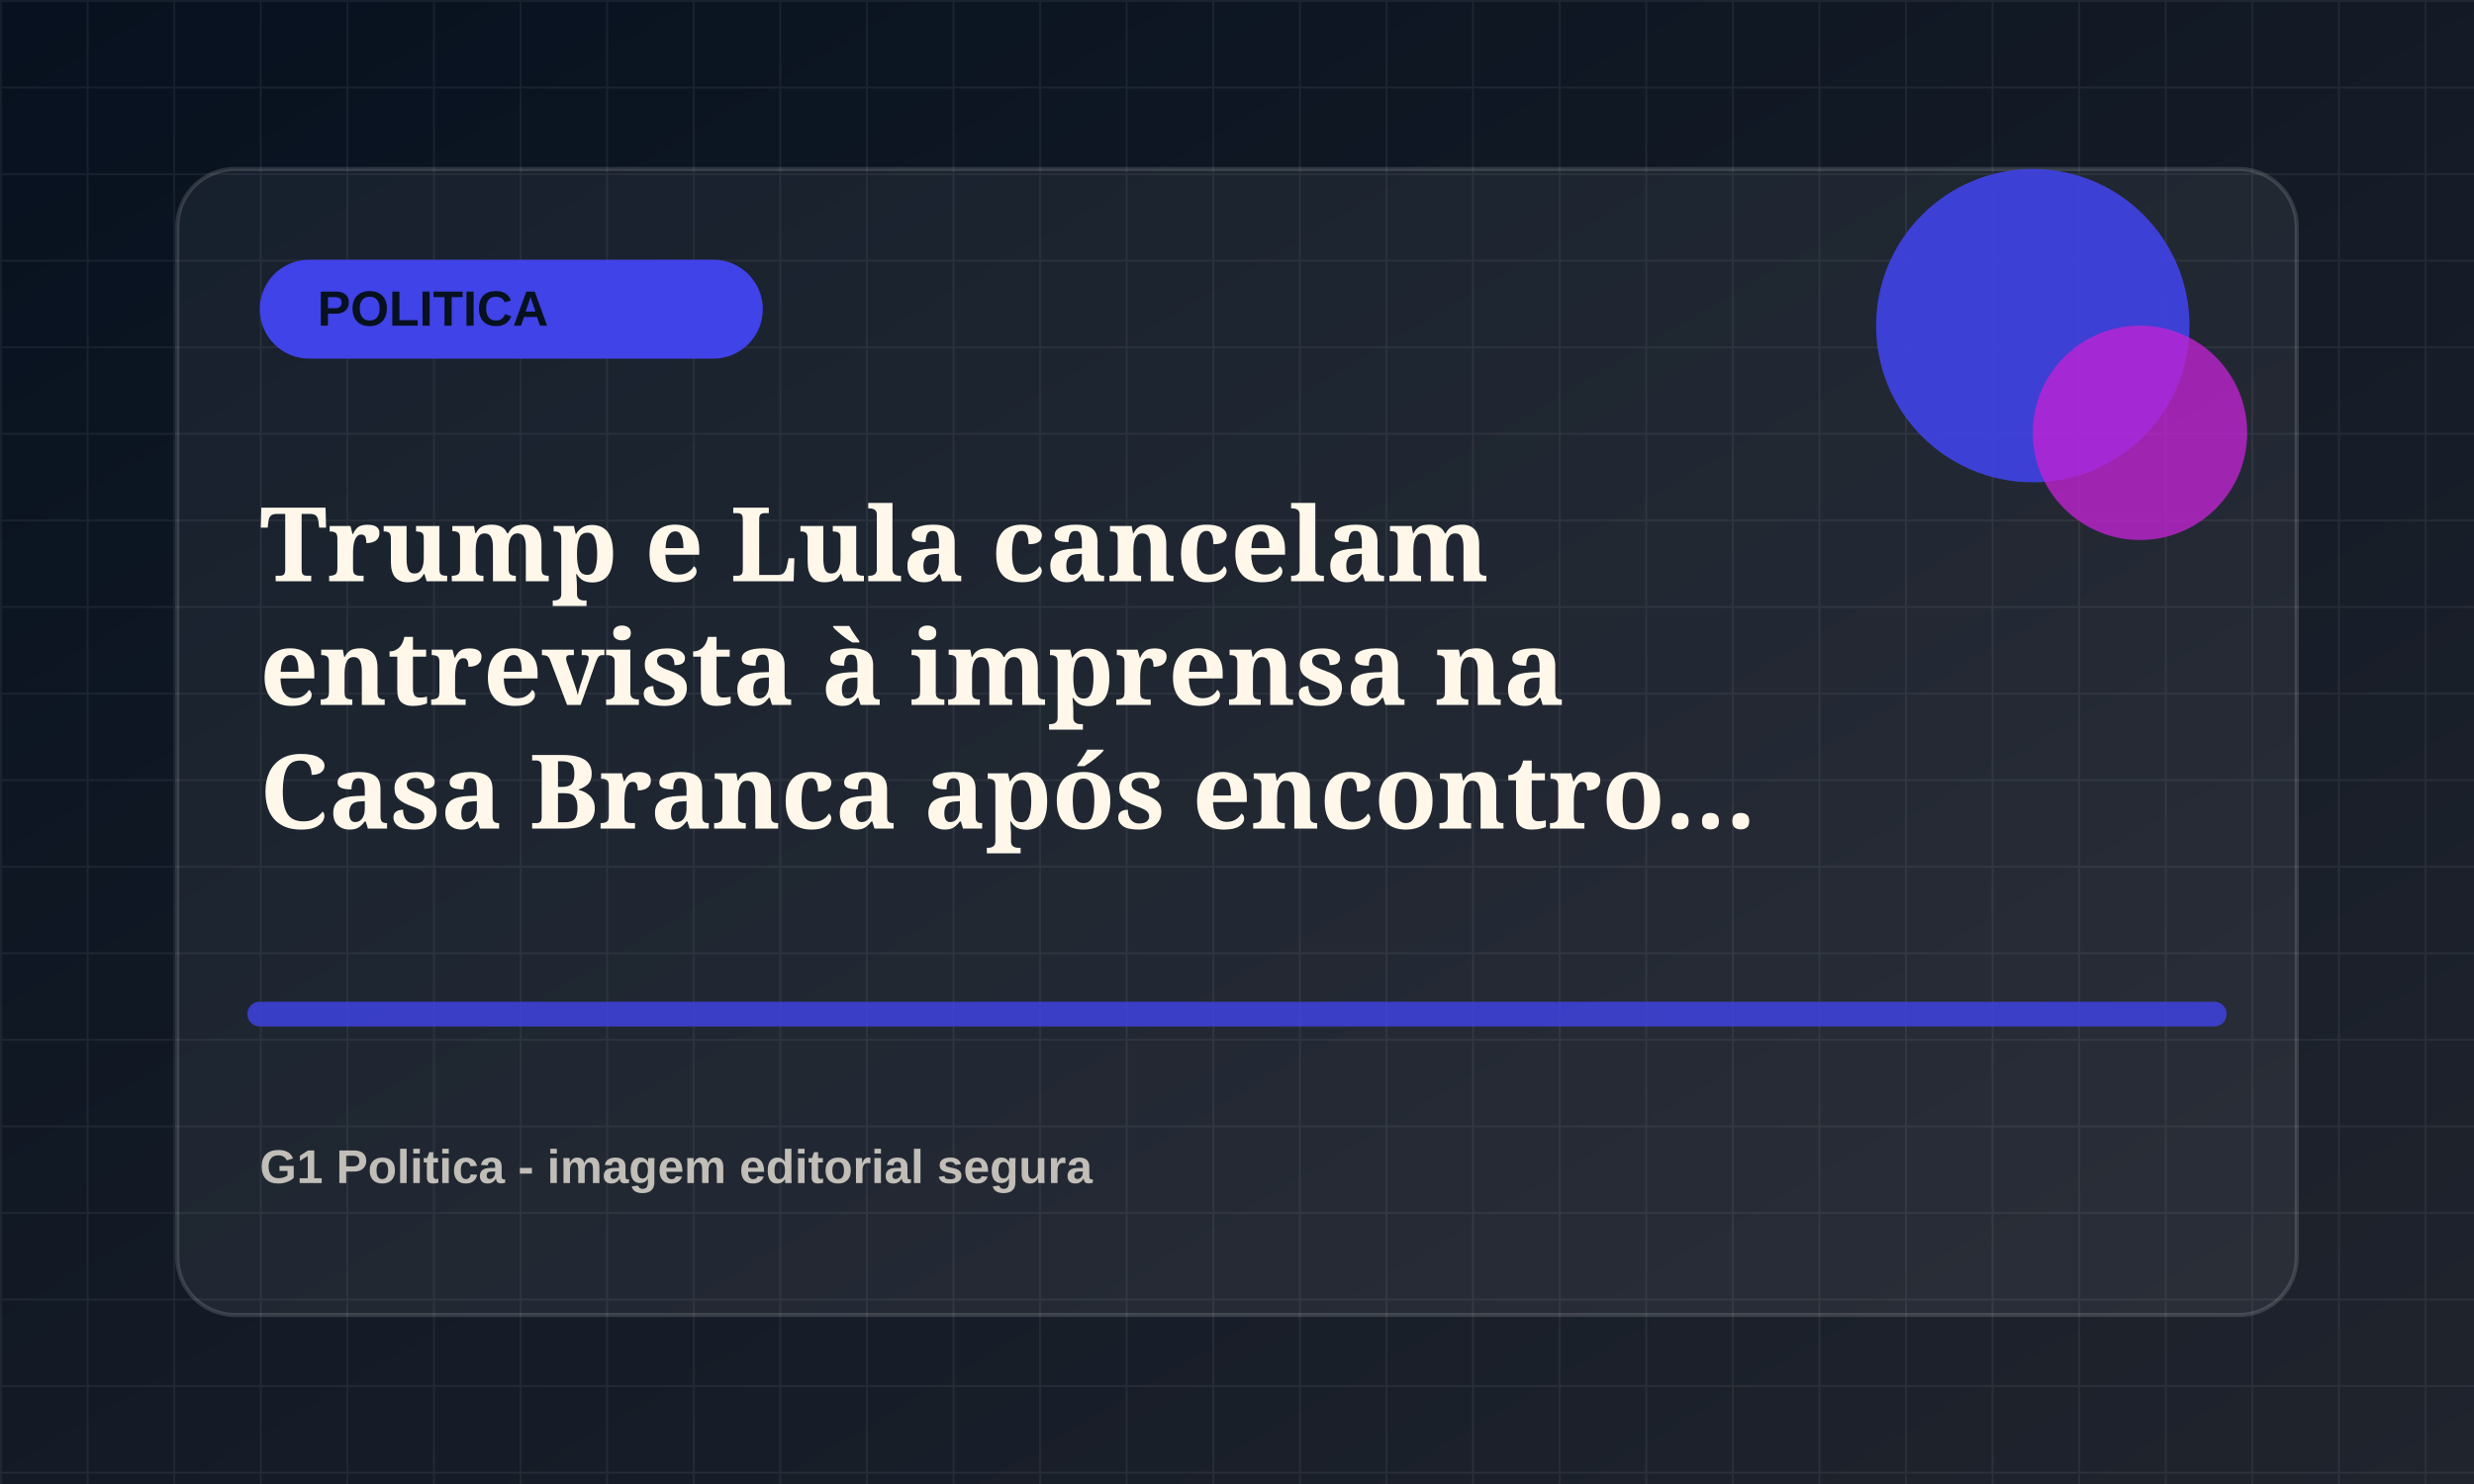
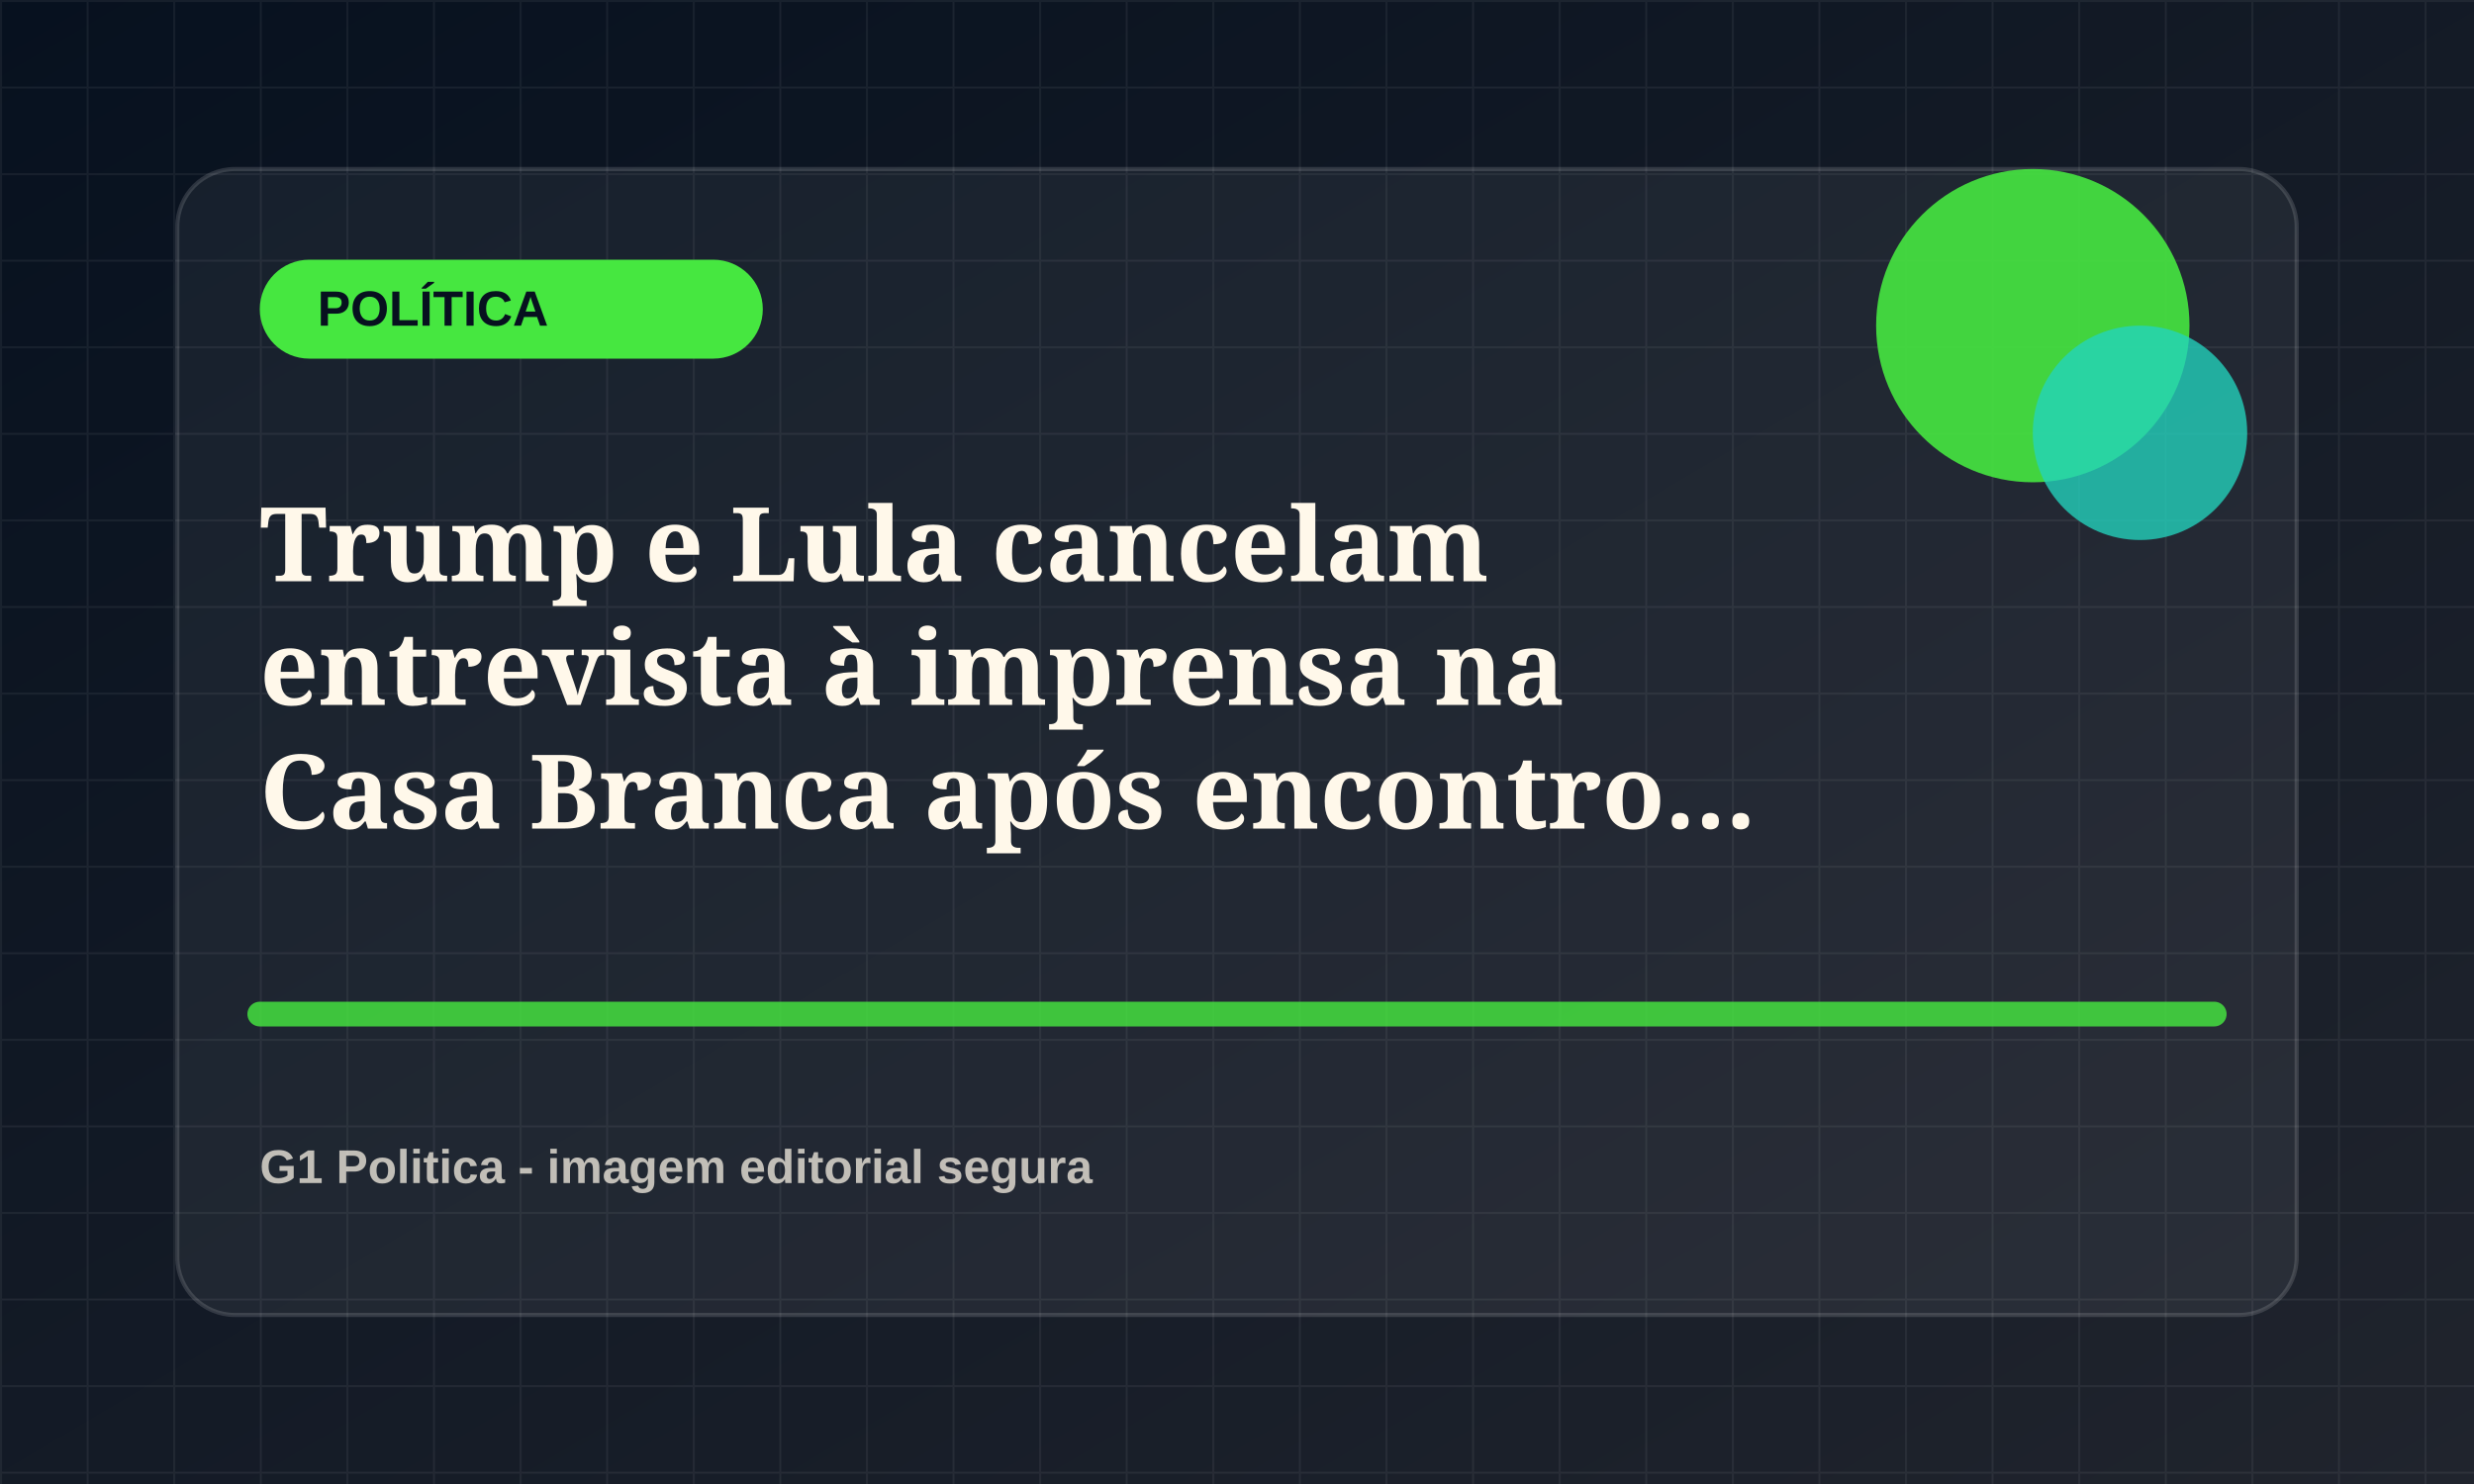
<svg xmlns="http://www.w3.org/2000/svg" viewBox="0 0 1200 720">
  <defs>
    <linearGradient id="bg" x1="0" x2="1" y1="0" y2="1">
      <stop offset="0" stop-color="#07111f" />
      <stop offset="1" stop-color="#20242d" />
    </linearGradient>
    <pattern id="grid" width="42" height="42" patternUnits="userSpaceOnUse">
      <path d="M42 0H0v42" fill="none" stroke="rgba(255,255,255,.055)" stroke-width="2" />
    </pattern>
  </defs>
  <rect width="1200" height="720" fill="url(#bg)" />
  <rect width="1200" height="720" fill="url(#grid)" />
  <rect x="86" y="82" width="1028" height="556" rx="28" fill="rgba(255,255,255,.055)" stroke="rgba(255,255,255,.14)" stroke-width="2" />
-   <rect x="126" y="126" width="244" height="48" rx="24" fill="hsl(239 78% 58%)" />
-   <text x="154" y="158" fill="#07111f" font-family="Arial, sans-serif" font-size="24" font-weight="800">POLITICA</text>
-   <circle cx="986" cy="158" r="76" fill="hsl(239 78% 58%)" opacity=".9" />
-   <circle cx="1038" cy="210" r="52" fill="hsl(294 72% 48%)" opacity=".78" />
-   <path d="M126 492h948" stroke="hsl(239 78% 58%)" stroke-width="12" stroke-linecap="round" opacity=".82" />
+   <rect x="126" y="126" width="244" height="48" rx="24" fill="hsl(118 78% 58%)" />
+   <text x="154" y="158" fill="#07111f" font-family="Arial, sans-serif" font-size="24" font-weight="800">POLÍTICA</text>
+   <circle cx="986" cy="158" r="76" fill="hsl(118 78% 58%)" opacity=".9" />
+   <circle cx="1038" cy="210" r="52" fill="hsl(173 72% 48%)" opacity=".78" />
+   <path d="M126 492h948" stroke="hsl(118 78% 58%)" stroke-width="12" stroke-linecap="round" opacity=".82" />
  <text x="126" y="282" fill="#fff8ea" font-family="Georgia, serif" font-size="50" font-weight="700">
    <tspan x="126" dy="0">Trump e Lula cancelam</tspan>
    <tspan x="126" dy="60">entrevista à imprensa na</tspan>
    <tspan x="126" dy="60">Casa Branca após encontro...</tspan>
  </text>
  <text x="126" y="574" fill="rgba(255,248,234,.72)" font-family="Arial, sans-serif" font-size="23" font-weight="700">G1 Politica - imagem editorial segura</text>
</svg>
